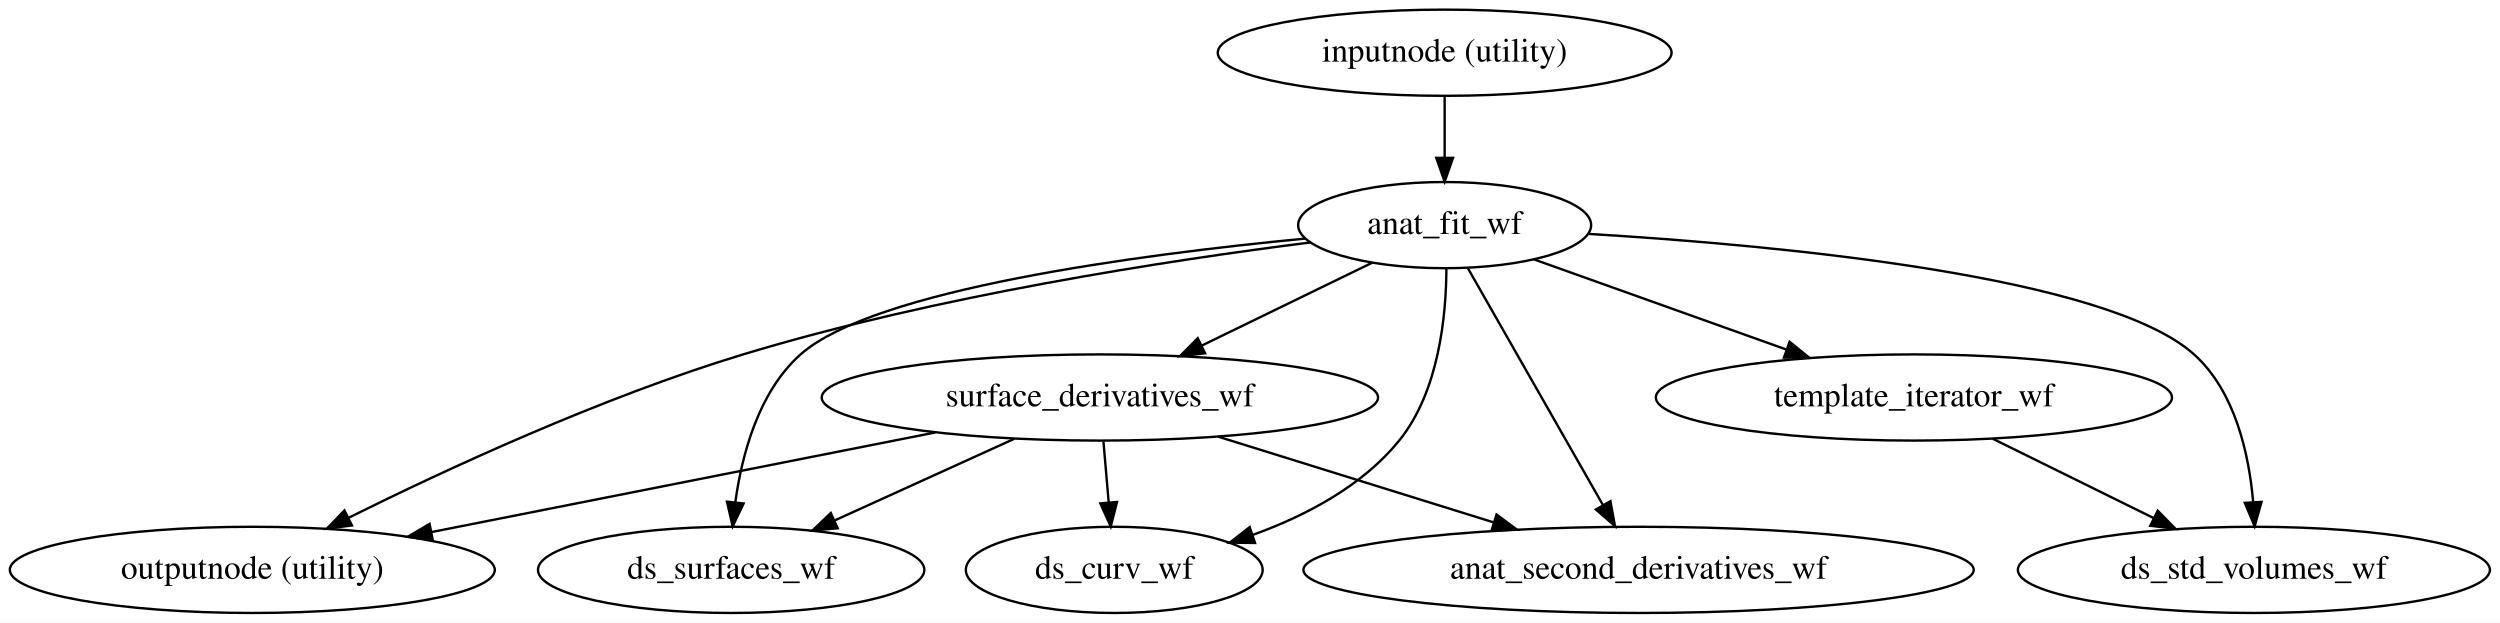
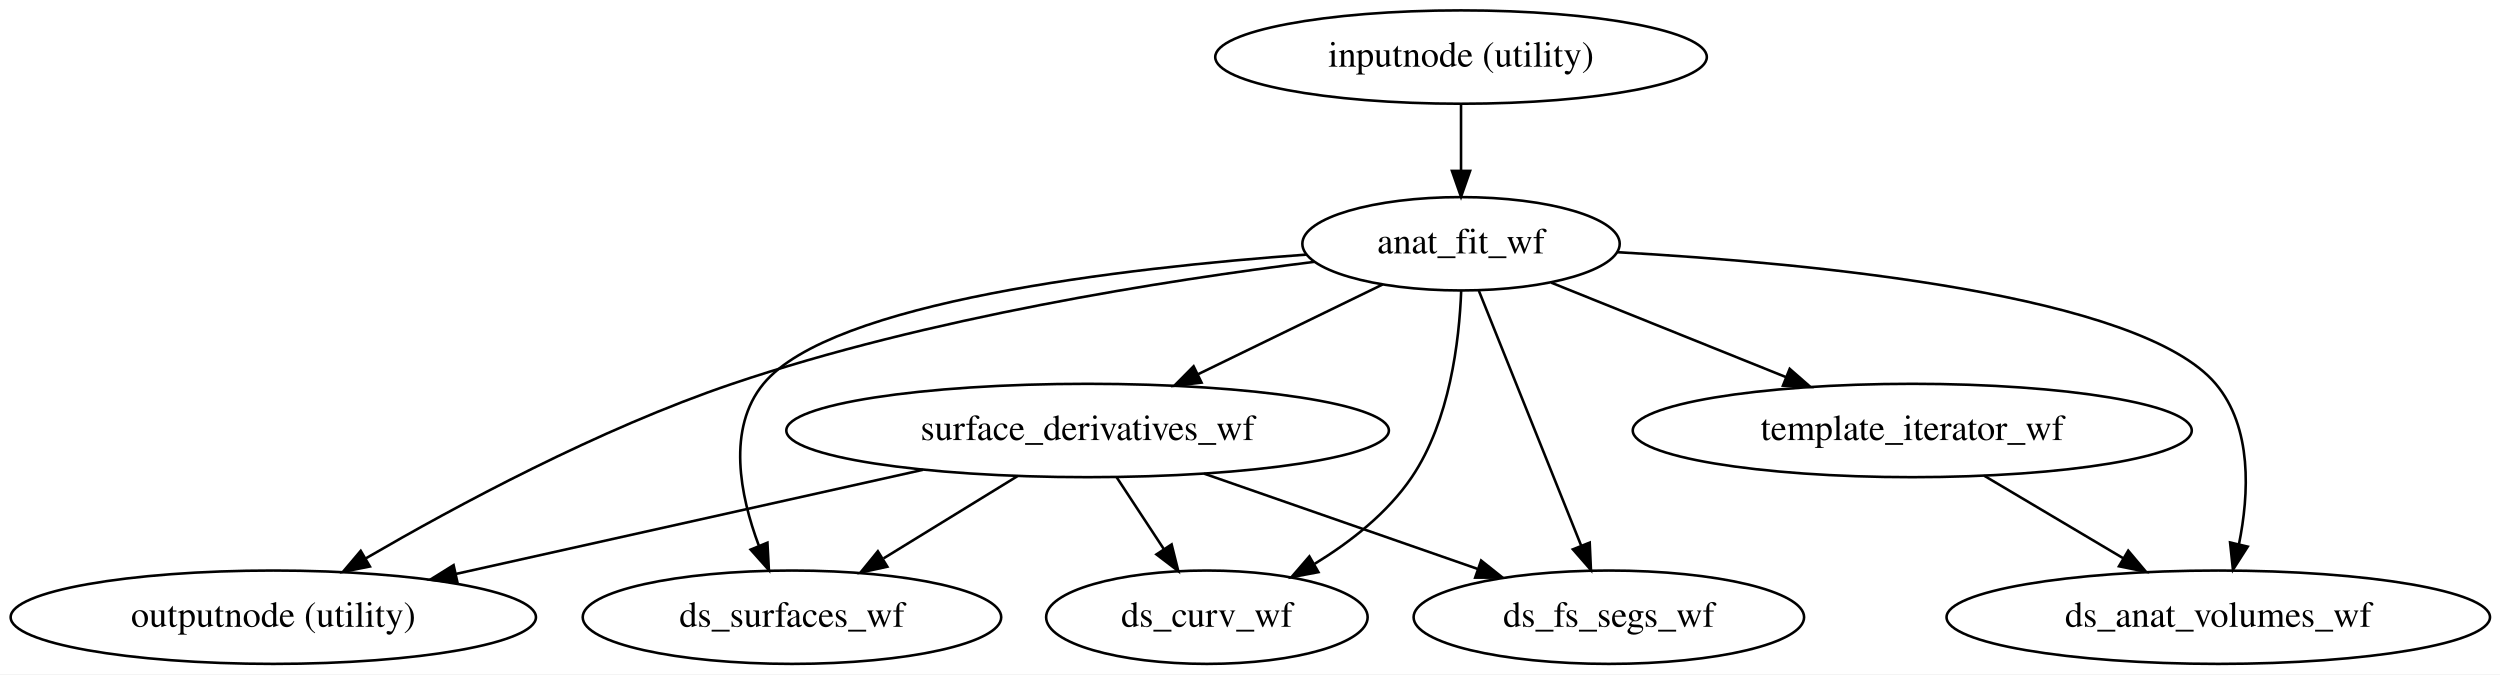
- <svg xmlns="http://www.w3.org/2000/svg" width="1044pt" height="260pt" viewBox="0.00 0.00 1044.18 260.00">
+ <svg xmlns="http://www.w3.org/2000/svg" width="964pt" height="260pt" viewBox="0.00 0.00 964.03 260.00">
  <g id="graph0" class="graph" transform="scale(1 1) rotate(0) translate(4 256)">
-     <polygon fill="white" stroke="transparent" points="-4,4 -4,-256 1040.18,-256 1040.18,4 -4,4" />
+     <polygon fill="white" stroke="transparent" points="-4,4 -4,-256 960.03,-256 960.03,4 -4,4" />
    <g id="node1" class="node">
-       <ellipse fill="none" stroke="black" cx="599.39" cy="-234" rx="94.78" ry="18" />
-       <text text-anchor="middle" x="599.39" y="-230.3" font-family="Times,serif" font-size="14.00">inputnode (utility)</text>
+       <ellipse fill="none" stroke="black" cx="559.39" cy="-234" rx="94.78" ry="18" />
+       <text text-anchor="middle" x="559.39" y="-230.3" font-family="Times,serif" font-size="14.00">inputnode (utility)</text>
    </g>
    <g id="node2" class="node">
-       <ellipse fill="none" stroke="black" cx="599.39" cy="-162" rx="61.19" ry="18" />
-       <text text-anchor="middle" x="599.39" y="-158.3" font-family="Times,serif" font-size="14.00">anat_fit_wf</text>
+       <ellipse fill="none" stroke="black" cx="559.39" cy="-162" rx="61.19" ry="18" />
+       <text text-anchor="middle" x="559.39" y="-158.3" font-family="Times,serif" font-size="14.00">anat_fit_wf</text>
    </g>
    <g id="edge1" class="edge">
-       <path fill="none" stroke="black" d="M599.39,-215.7C599.39,-207.98 599.39,-198.71 599.39,-190.11" />
-       <polygon fill="black" stroke="black" points="602.89,-190.1 599.39,-180.1 595.89,-190.1 602.89,-190.1" />
+       <path fill="none" stroke="black" d="M559.39,-215.7C559.39,-207.98 559.39,-198.71 559.39,-190.11" />
+       <polygon fill="black" stroke="black" points="562.89,-190.1 559.39,-180.1 555.89,-190.1 562.89,-190.1" />
    </g>
    <g id="node3" class="node">
      <ellipse fill="none" stroke="black" cx="101.39" cy="-18" rx="101.28" ry="18" />
      <text text-anchor="middle" x="101.39" y="-14.3" font-family="Times,serif" font-size="14.00">outputnode (utility)</text>
    </g>
    <g id="edge2" class="edge">
-       <path fill="none" stroke="black" d="M543.41,-154.77C483.77,-147.24 387.03,-132.44 306.39,-108 247.14,-90.04 182.11,-59.89 141.52,-39.73" />
-       <polygon fill="black" stroke="black" points="143,-36.56 132.49,-35.21 139.87,-42.81 143,-36.56" />
+       <path fill="none" stroke="black" d="M502.76,-155.03C445.16,-147.88 353.87,-133.53 278.39,-108 227.1,-90.65 171.95,-60.98 137.09,-40.71" />
+       <polygon fill="black" stroke="black" points="138.64,-37.56 128.25,-35.51 135.1,-43.59 138.64,-37.56" />
    </g>
    <g id="node4" class="node">
-       <ellipse fill="none" stroke="black" cx="795.39" cy="-90" rx="107.78" ry="18" />
-       <text text-anchor="middle" x="795.39" y="-86.3" font-family="Times,serif" font-size="14.00">template_iterator_wf</text>
+       <ellipse fill="none" stroke="black" cx="733.39" cy="-90" rx="107.78" ry="18" />
+       <text text-anchor="middle" x="733.39" y="-86.3" font-family="Times,serif" font-size="14.00">template_iterator_wf</text>
    </g>
    <g id="edge3" class="edge">
-       <path fill="none" stroke="black" d="M636.72,-147.67C666.54,-137.02 708.72,-121.95 742.1,-110.03" />
-       <polygon fill="black" stroke="black" points="743.46,-113.26 751.7,-106.6 741.11,-106.67 743.46,-113.26" />
+       <path fill="none" stroke="black" d="M594.18,-147C620.11,-136.57 655.86,-122.19 684.64,-110.61" />
+       <polygon fill="black" stroke="black" points="686.13,-113.78 694.1,-106.81 683.52,-107.29 686.13,-113.78" />
    </g>
    <g id="node5" class="node">
-       <ellipse fill="none" stroke="black" cx="937.39" cy="-18" rx="98.58" ry="18" />
-       <text text-anchor="middle" x="937.39" y="-14.3" font-family="Times,serif" font-size="14.00">ds_std_volumes_wf</text>
+       <ellipse fill="none" stroke="black" cx="851.39" cy="-18" rx="104.78" ry="18" />
+       <text text-anchor="middle" x="851.39" y="-14.3" font-family="Times,serif" font-size="14.00">ds_anat_volumes_wf</text>
    </g>
    <g id="edge4" class="edge">
-       <path fill="none" stroke="black" d="M659.37,-158.33C739.61,-153.54 876.02,-140.7 912.39,-108 929.59,-92.54 935.35,-66.28 937.09,-46.28" />
-       <polygon fill="black" stroke="black" points="940.59,-46.4 937.69,-36.21 933.61,-45.98 940.59,-46.4" />
+       <path fill="none" stroke="black" d="M619.65,-158.75C696.07,-154.5 821.41,-142.34 850.39,-108 864.58,-91.18 863.3,-65.54 859.36,-46.09" />
+       <polygon fill="black" stroke="black" points="862.75,-45.22 857.05,-36.29 855.94,-46.82 862.75,-45.22" />
    </g>
    <g id="node6" class="node">
-       <ellipse fill="none" stroke="black" cx="455.39" cy="-90" rx="116.18" ry="18" />
-       <text text-anchor="middle" x="455.39" y="-86.3" font-family="Times,serif" font-size="14.00">surface_derivatives_wf</text>
+       <ellipse fill="none" stroke="black" cx="415.39" cy="-90" rx="116.18" ry="18" />
+       <text text-anchor="middle" x="415.39" y="-86.3" font-family="Times,serif" font-size="14.00">surface_derivatives_wf</text>
    </g>
    <g id="edge5" class="edge">
-       <path fill="none" stroke="black" d="M569.2,-146.33C548.55,-136.28 520.86,-122.83 497.97,-111.7" />
-       <polygon fill="black" stroke="black" points="499.33,-108.47 488.81,-107.24 496.27,-114.76 499.33,-108.47" />
+       <path fill="none" stroke="black" d="M529.2,-146.33C508.55,-136.28 480.86,-122.83 457.97,-111.7" />
+       <polygon fill="black" stroke="black" points="459.33,-108.47 448.81,-107.24 456.27,-114.76 459.33,-108.47" />
    </g>
    <g id="node7" class="node">
      <ellipse fill="none" stroke="black" cx="301.39" cy="-18" rx="80.69" ry="18" />
      <text text-anchor="middle" x="301.39" y="-14.3" font-family="Times,serif" font-size="14.00">ds_surfaces_wf</text>
    </g>
    <g id="edge6" class="edge">
-       <path fill="none" stroke="black" d="M541.1,-156.37C471.6,-149.7 360.98,-135.11 330.39,-108 312.87,-92.47 305.88,-66.22 303.12,-46.24" />
-       <polygon fill="black" stroke="black" points="306.59,-45.73 302.01,-36.18 299.63,-46.5 306.59,-45.73" />
+       <path fill="none" stroke="black" d="M499.91,-157.84C428.88,-152.68 316.39,-139.62 290.39,-108 276.25,-90.8 281.35,-65.03 288.6,-45.64" />
+       <polygon fill="black" stroke="black" points="291.93,-46.74 292.5,-36.16 285.46,-44.07 291.93,-46.74" />
    </g>
    <g id="node8" class="node">
      <ellipse fill="none" stroke="black" cx="461.39" cy="-18" rx="61.99" ry="18" />
      <text text-anchor="middle" x="461.39" y="-14.3" font-family="Times,serif" font-size="14.00">ds_curv_wf</text>
    </g>
    <g id="edge7" class="edge">
-       <path fill="none" stroke="black" d="M600.12,-143.99C600.06,-124.51 597.1,-92.62 580.39,-72 565.01,-53.02 541.42,-40.62 519.29,-32.63" />
-       <polygon fill="black" stroke="black" points="520.19,-29.24 509.6,-29.36 517.96,-35.87 520.19,-29.24" />
+       <path fill="none" stroke="black" d="M559.45,-143.79C558.72,-124.69 555.09,-93.72 540.39,-72 531.05,-58.2 516.8,-47.05 502.96,-38.59" />
+       <polygon fill="black" stroke="black" points="504.4,-35.38 493.98,-33.43 500.91,-41.45 504.4,-35.38" />
    </g>
    <g id="node9" class="node">
-       <ellipse fill="none" stroke="black" cx="680.39" cy="-18" rx="139.98" ry="18" />
-       <text text-anchor="middle" x="680.39" y="-14.3" font-family="Times,serif" font-size="14.00">anat_second_derivatives_wf</text>
+       <ellipse fill="none" stroke="black" cx="616.39" cy="-18" rx="75.29" ry="18" />
+       <text text-anchor="middle" x="616.39" y="-14.3" font-family="Times,serif" font-size="14.00">ds_fs_segs_wf</text>
    </g>
    <g id="edge8" class="edge">
-       <path fill="none" stroke="black" d="M609,-144.15C622.99,-119.63 649.09,-73.87 665.56,-45" />
-       <polygon fill="black" stroke="black" points="668.63,-46.69 670.54,-36.27 662.55,-43.22 668.63,-46.69" />
+       <path fill="none" stroke="black" d="M566.27,-143.87C576.07,-119.46 594.14,-74.43 605.7,-45.64" />
+       <polygon fill="black" stroke="black" points="609.01,-46.77 609.49,-36.19 602.52,-44.17 609.01,-46.77" />
    </g>
    <g id="edge9" class="edge">
-       <path fill="none" stroke="black" d="M828.33,-72.76C848.31,-62.91 874,-50.25 895.43,-39.68" />
-       <polygon fill="black" stroke="black" points="897.21,-42.71 904.64,-35.15 894.12,-36.43 897.21,-42.71" />
+       <path fill="none" stroke="black" d="M761.06,-72.59C777.07,-63.09 797.41,-51.02 814.74,-40.74" />
+       <polygon fill="black" stroke="black" points="816.67,-43.66 823.49,-35.55 813.1,-37.64 816.67,-43.66" />
    </g>
    <g id="edge13" class="edge">
-       <path fill="none" stroke="black" d="M386.72,-75.42C326.34,-63.48 238.64,-46.14 176.43,-33.84" />
-       <polygon fill="black" stroke="black" points="176.78,-30.34 166.29,-31.83 175.42,-37.21 176.78,-30.34" />
+       <path fill="none" stroke="black" d="M351.85,-74.83C299.64,-63.19 225.74,-46.72 171.75,-34.68" />
+       <polygon fill="black" stroke="black" points="172.43,-31.25 161.91,-32.49 170.91,-38.08 172.43,-31.25" />
    </g>
    <g id="edge10" class="edge">
-       <path fill="none" stroke="black" d="M419.67,-72.76C397.24,-62.57 368.17,-49.35 344.46,-38.58" />
-       <polygon fill="black" stroke="black" points="345.88,-35.38 335.33,-34.43 342.99,-41.75 345.88,-35.38" />
+       <path fill="none" stroke="black" d="M388.37,-72.41C372.93,-62.93 353.38,-50.92 336.73,-40.7" />
+       <polygon fill="black" stroke="black" points="338.17,-37.48 327.82,-35.23 334.51,-43.44 338.17,-37.48" />
    </g>
    <g id="edge11" class="edge">
-       <path fill="none" stroke="black" d="M456.87,-71.7C457.54,-63.98 458.33,-54.71 459.07,-46.11" />
-       <polygon fill="black" stroke="black" points="462.56,-46.37 459.92,-36.1 455.58,-45.77 462.56,-46.37" />
+       <path fill="none" stroke="black" d="M426.53,-72.05C432.01,-63.71 438.73,-53.49 444.8,-44.25" />
+       <polygon fill="black" stroke="black" points="447.79,-46.07 450.36,-35.79 441.94,-42.22 447.79,-46.07" />
    </g>
    <g id="edge12" class="edge">
-       <path fill="none" stroke="black" d="M504.77,-73.64C538.59,-63.12 583.65,-49.1 619.67,-37.89" />
-       <polygon fill="black" stroke="black" points="621.06,-41.12 629.57,-34.81 618.98,-34.44 621.06,-41.12" />
+       <path fill="none" stroke="black" d="M460.25,-73.38C491.5,-62.5 533.22,-47.96 565.68,-36.66" />
+       <polygon fill="black" stroke="black" points="567.14,-39.86 575.43,-33.26 564.84,-33.25 567.14,-39.86" />
    </g>
  </g>
</svg>
